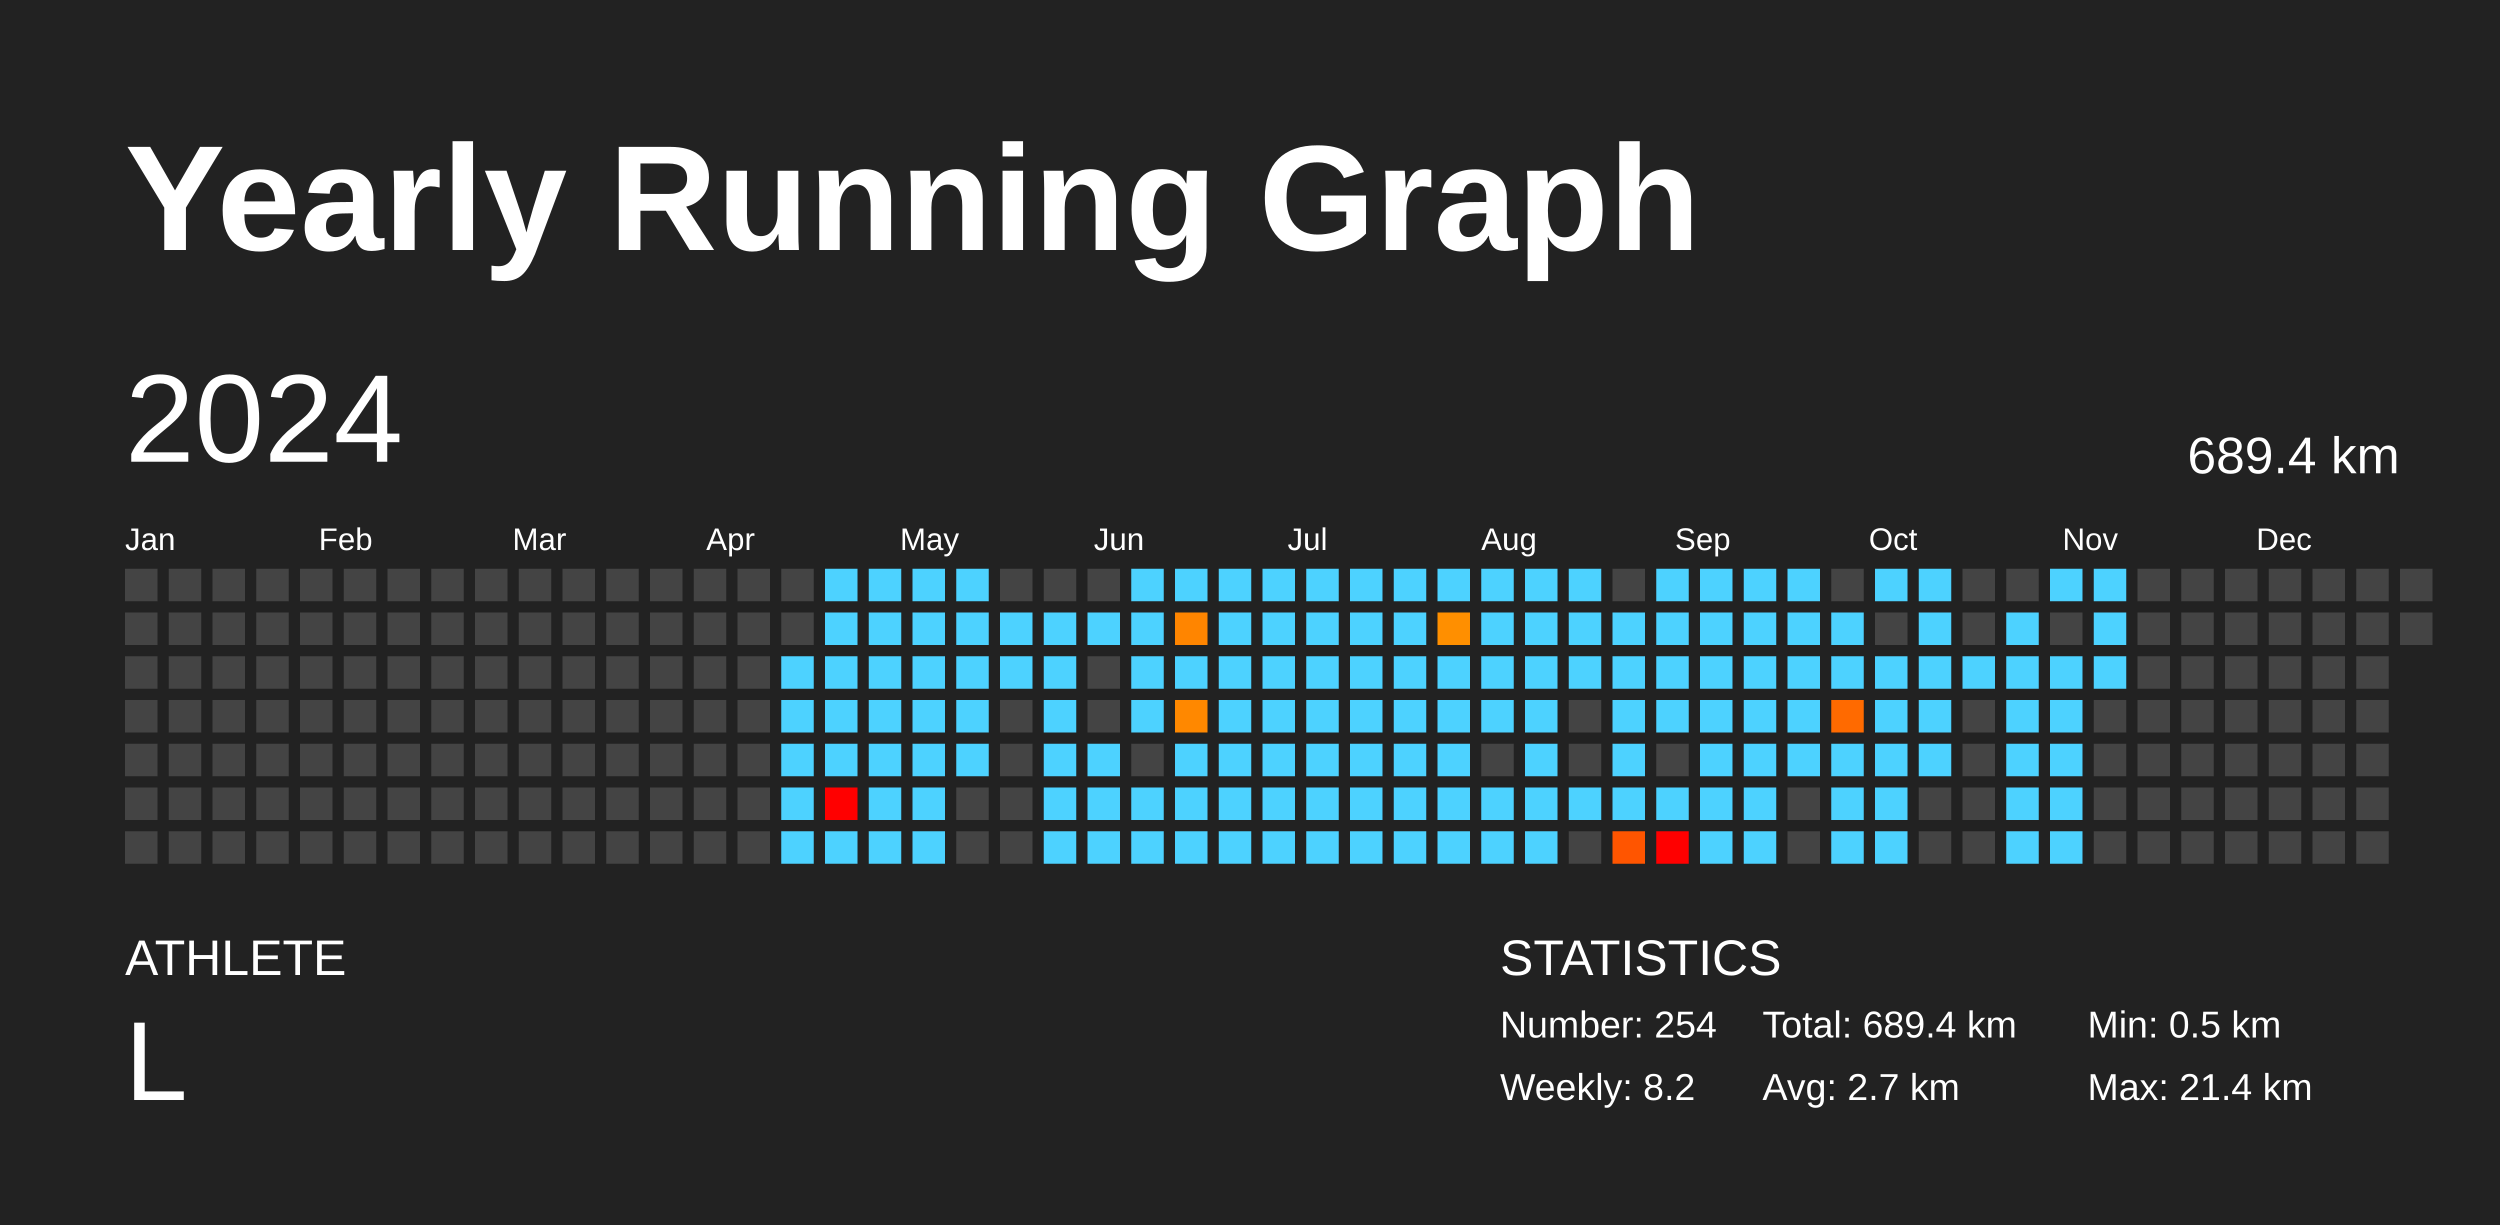
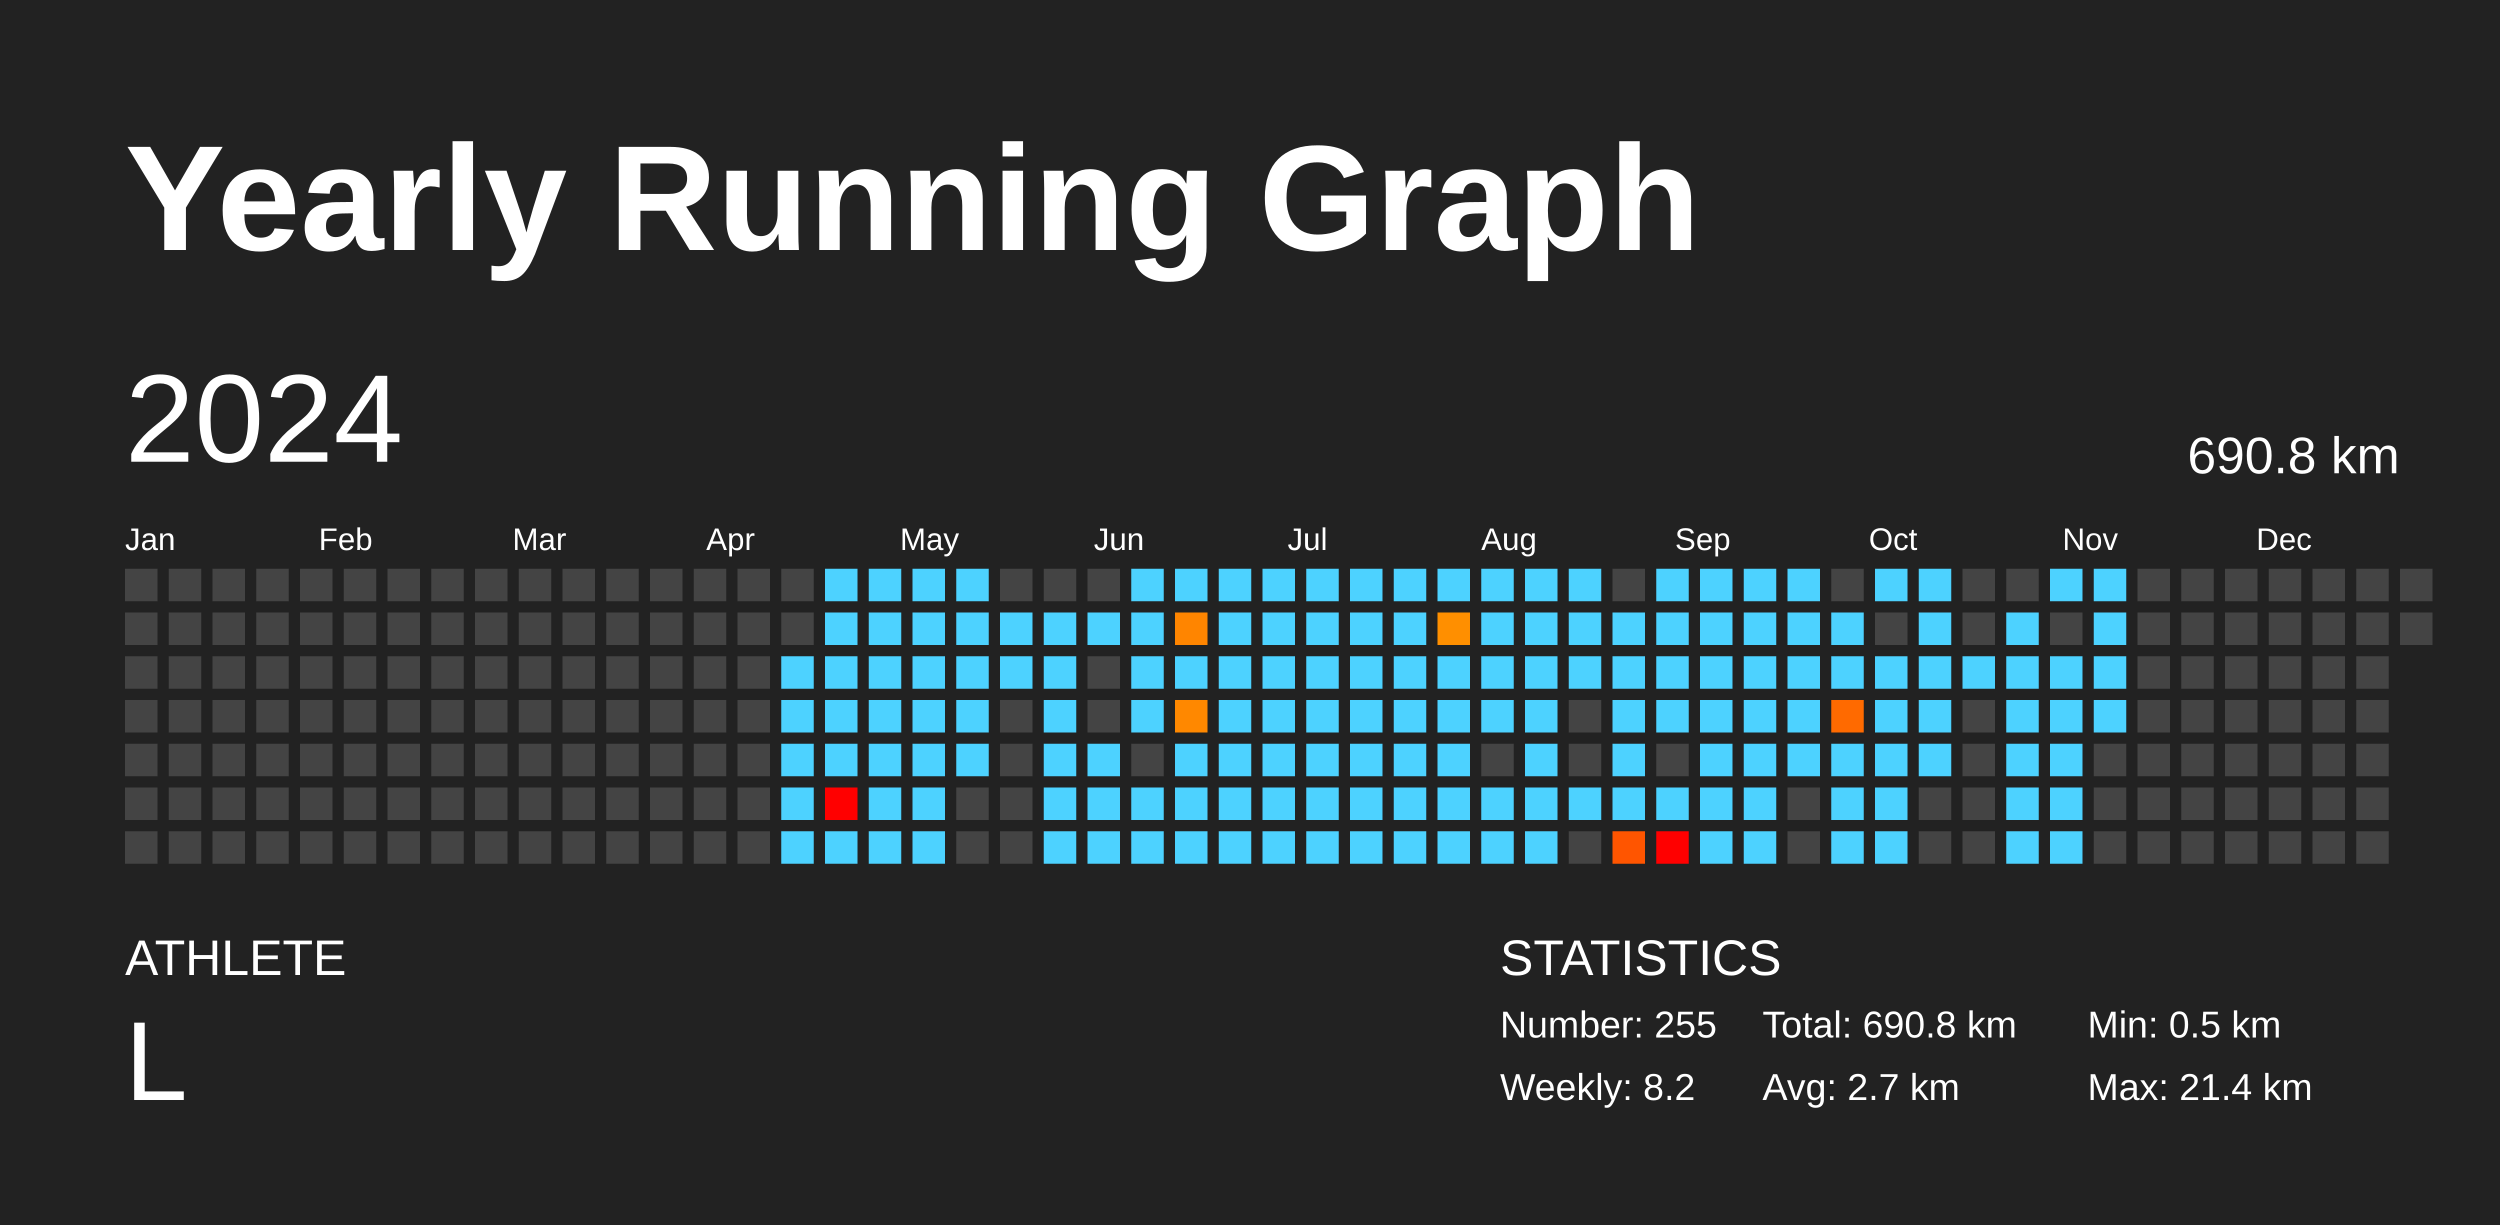
<svg xmlns="http://www.w3.org/2000/svg" baseProfile="full" height="98mm" version="1.1" viewBox="0,0,200,98" width="200mm">
  <defs />
  <rect fill="#222222" height="98" width="200" x="0" y="0" />
  <text fill="#FFFFFF" style="font-size:12px; font-family:Arial; font-weight:bold;" x="10" y="20">Yearly Running Graph</text>
  <text fill="#FFFFFF" style="font-size:4px; font-family:Arial" x="10" y="78">ATHLETE</text>
  <text fill="#FFFFFF" style="font-size:9px; font-family:Arial" x="10" y="88">L</text>
  <text fill="#FFFFFF" style="font-size:4px; font-family:Arial" x="120" y="78">STATISTICS</text>
-   <text fill="#FFFFFF" style="font-size:3px; font-family:Arial" x="120" y="83">Number: 254</text>
+   <text fill="#FFFFFF" style="font-size:3px; font-family:Arial" x="120" y="83">Number: 255</text>
  <text fill="#FFFFFF" style="font-size:3px; font-family:Arial" x="120" y="88">Weekly: 8.2</text>
-   <text fill="#FFFFFF" style="font-size:3px; font-family:Arial" x="141" y="83">Total: 689.4 km</text>
+   <text fill="#FFFFFF" style="font-size:3px; font-family:Arial" x="141" y="83">Total: 690.8 km</text>
  <text fill="#FFFFFF" style="font-size:3px; font-family:Arial" x="141" y="88">Avg: 2.7 km</text>
  <text fill="#FFFFFF" style="font-size:3px; font-family:Arial" x="167" y="83">Min: 0.5 km</text>
  <text fill="#FFFFFF" style="font-size:3px; font-family:Arial" x="167" y="88">Max: 21.4 km</text>
  <text dominant-baseline="hanging" fill="#FFFFFF" style="font-size:10.0px; font-family:Arial;" x="10" y="30">2024</text>
-   <text dominant-baseline="hanging" fill="#FFFFFF" style="font-size:4.125px; font-family:Arial;" x="175" y="35">689.4 km</text>
+   <text dominant-baseline="hanging" fill="#FFFFFF" style="font-size:4.125px; font-family:Arial;" x="175" y="35">690.8 km</text>
  <text fill="#FFFFFF" style="font-size:2.5px; font-family:Arial" x="10.0" y="44">Jan</text>
  <text fill="#FFFFFF" style="font-size:2.5px; font-family:Arial" x="25.5" y="44">Feb</text>
  <text fill="#FFFFFF" style="font-size:2.5px; font-family:Arial" x="41.0" y="44">Mar</text>
  <text fill="#FFFFFF" style="font-size:2.5px; font-family:Arial" x="56.5" y="44">Apr</text>
  <text fill="#FFFFFF" style="font-size:2.5px; font-family:Arial" x="72.0" y="44">May</text>
  <text fill="#FFFFFF" style="font-size:2.5px; font-family:Arial" x="87.5" y="44">Jun</text>
  <text fill="#FFFFFF" style="font-size:2.5px; font-family:Arial" x="103.0" y="44">Jul</text>
  <text fill="#FFFFFF" style="font-size:2.5px; font-family:Arial" x="118.5" y="44">Aug</text>
  <text fill="#FFFFFF" style="font-size:2.5px; font-family:Arial" x="134.0" y="44">Sep</text>
  <text fill="#FFFFFF" style="font-size:2.5px; font-family:Arial" x="149.5" y="44">Oct</text>
  <text fill="#FFFFFF" style="font-size:2.5px; font-family:Arial" x="165.0" y="44">Nov</text>
  <text fill="#FFFFFF" style="font-size:2.5px; font-family:Arial" x="180.5" y="44">Dec</text>
  <rect fill="#444444" height="2.6" width="2.6" x="10.0" y="45.5" />
  <rect fill="#444444" height="2.6" width="2.6" x="10.0" y="49.0" />
  <rect fill="#444444" height="2.6" width="2.6" x="10.0" y="52.5" />
  <rect fill="#444444" height="2.6" width="2.6" x="10.0" y="56.0" />
  <rect fill="#444444" height="2.6" width="2.6" x="10.0" y="59.5" />
  <rect fill="#444444" height="2.6" width="2.6" x="10.0" y="63.0" />
  <rect fill="#444444" height="2.6" width="2.6" x="10.0" y="66.5" />
  <rect fill="#444444" height="2.6" width="2.6" x="13.5" y="45.5" />
  <rect fill="#444444" height="2.6" width="2.6" x="13.5" y="49.0" />
  <rect fill="#444444" height="2.6" width="2.6" x="13.5" y="52.5" />
  <rect fill="#444444" height="2.6" width="2.6" x="13.5" y="56.0" />
  <rect fill="#444444" height="2.6" width="2.6" x="13.5" y="59.5" />
  <rect fill="#444444" height="2.6" width="2.6" x="13.5" y="63.0" />
  <rect fill="#444444" height="2.6" width="2.6" x="13.5" y="66.5" />
  <rect fill="#444444" height="2.6" width="2.6" x="17.0" y="45.5" />
  <rect fill="#444444" height="2.6" width="2.6" x="17.0" y="49.0" />
  <rect fill="#444444" height="2.6" width="2.6" x="17.0" y="52.5" />
  <rect fill="#444444" height="2.6" width="2.6" x="17.0" y="56.0" />
  <rect fill="#444444" height="2.6" width="2.6" x="17.0" y="59.5" />
  <rect fill="#444444" height="2.6" width="2.6" x="17.0" y="63.0" />
  <rect fill="#444444" height="2.6" width="2.6" x="17.0" y="66.5" />
  <rect fill="#444444" height="2.6" width="2.6" x="20.5" y="45.5" />
  <rect fill="#444444" height="2.6" width="2.6" x="20.5" y="49.0" />
  <rect fill="#444444" height="2.6" width="2.6" x="20.5" y="52.5" />
  <rect fill="#444444" height="2.6" width="2.6" x="20.5" y="56.0" />
  <rect fill="#444444" height="2.6" width="2.6" x="20.5" y="59.5" />
  <rect fill="#444444" height="2.6" width="2.6" x="20.5" y="63.0" />
  <rect fill="#444444" height="2.6" width="2.6" x="20.5" y="66.5" />
  <rect fill="#444444" height="2.6" width="2.6" x="24.0" y="45.5" />
  <rect fill="#444444" height="2.6" width="2.6" x="24.0" y="49.0" />
  <rect fill="#444444" height="2.6" width="2.6" x="24.0" y="52.5" />
  <rect fill="#444444" height="2.6" width="2.6" x="24.0" y="56.0" />
  <rect fill="#444444" height="2.6" width="2.6" x="24.0" y="59.5" />
  <rect fill="#444444" height="2.6" width="2.6" x="24.0" y="63.0" />
  <rect fill="#444444" height="2.6" width="2.6" x="24.0" y="66.5" />
  <rect fill="#444444" height="2.6" width="2.6" x="27.5" y="45.5" />
  <rect fill="#444444" height="2.6" width="2.6" x="27.5" y="49.0" />
  <rect fill="#444444" height="2.6" width="2.6" x="27.5" y="52.5" />
  <rect fill="#444444" height="2.6" width="2.6" x="27.5" y="56.0" />
  <rect fill="#444444" height="2.6" width="2.6" x="27.5" y="59.5" />
  <rect fill="#444444" height="2.6" width="2.6" x="27.5" y="63.0" />
  <rect fill="#444444" height="2.6" width="2.6" x="27.5" y="66.5" />
  <rect fill="#444444" height="2.6" width="2.6" x="31.0" y="45.5" />
  <rect fill="#444444" height="2.6" width="2.6" x="31.0" y="49.0" />
  <rect fill="#444444" height="2.6" width="2.6" x="31.0" y="52.5" />
  <rect fill="#444444" height="2.6" width="2.6" x="31.0" y="56.0" />
  <rect fill="#444444" height="2.6" width="2.6" x="31.0" y="59.5" />
  <rect fill="#444444" height="2.6" width="2.6" x="31.0" y="63.0" />
  <rect fill="#444444" height="2.6" width="2.6" x="31.0" y="66.5" />
  <rect fill="#444444" height="2.6" width="2.6" x="34.5" y="45.5" />
  <rect fill="#444444" height="2.6" width="2.6" x="34.5" y="49.0" />
  <rect fill="#444444" height="2.6" width="2.6" x="34.5" y="52.5" />
  <rect fill="#444444" height="2.6" width="2.6" x="34.5" y="56.0" />
  <rect fill="#444444" height="2.6" width="2.6" x="34.5" y="59.5" />
  <rect fill="#444444" height="2.6" width="2.6" x="34.5" y="63.0" />
  <rect fill="#444444" height="2.6" width="2.6" x="34.5" y="66.5" />
  <rect fill="#444444" height="2.6" width="2.6" x="38.0" y="45.5" />
  <rect fill="#444444" height="2.6" width="2.6" x="38.0" y="49.0" />
  <rect fill="#444444" height="2.6" width="2.6" x="38.0" y="52.5" />
  <rect fill="#444444" height="2.6" width="2.6" x="38.0" y="56.0" />
  <rect fill="#444444" height="2.6" width="2.6" x="38.0" y="59.5" />
  <rect fill="#444444" height="2.6" width="2.6" x="38.0" y="63.0" />
  <rect fill="#444444" height="2.6" width="2.6" x="38.0" y="66.5" />
  <rect fill="#444444" height="2.6" width="2.6" x="41.5" y="45.5" />
  <rect fill="#444444" height="2.6" width="2.6" x="41.5" y="49.0" />
  <rect fill="#444444" height="2.6" width="2.6" x="41.5" y="52.5" />
  <rect fill="#444444" height="2.6" width="2.6" x="41.5" y="56.0" />
  <rect fill="#444444" height="2.6" width="2.6" x="41.5" y="59.5" />
  <rect fill="#444444" height="2.6" width="2.6" x="41.5" y="63.0" />
  <rect fill="#444444" height="2.6" width="2.6" x="41.5" y="66.5" />
  <rect fill="#444444" height="2.6" width="2.6" x="45.0" y="45.5" />
  <rect fill="#444444" height="2.6" width="2.6" x="45.0" y="49.0" />
  <rect fill="#444444" height="2.6" width="2.6" x="45.0" y="52.5" />
  <rect fill="#444444" height="2.6" width="2.6" x="45.0" y="56.0" />
  <rect fill="#444444" height="2.6" width="2.6" x="45.0" y="59.5" />
  <rect fill="#444444" height="2.6" width="2.6" x="45.0" y="63.0" />
  <rect fill="#444444" height="2.6" width="2.6" x="45.0" y="66.5" />
  <rect fill="#444444" height="2.6" width="2.6" x="48.5" y="45.5" />
  <rect fill="#444444" height="2.6" width="2.6" x="48.5" y="49.0" />
  <rect fill="#444444" height="2.6" width="2.6" x="48.5" y="52.5" />
  <rect fill="#444444" height="2.6" width="2.6" x="48.5" y="56.0" />
  <rect fill="#444444" height="2.6" width="2.6" x="48.5" y="59.5" />
  <rect fill="#444444" height="2.6" width="2.6" x="48.5" y="63.0" />
  <rect fill="#444444" height="2.6" width="2.6" x="48.5" y="66.5" />
  <rect fill="#444444" height="2.6" width="2.6" x="52.0" y="45.5" />
  <rect fill="#444444" height="2.6" width="2.6" x="52.0" y="49.0" />
  <rect fill="#444444" height="2.6" width="2.6" x="52.0" y="52.5" />
  <rect fill="#444444" height="2.6" width="2.6" x="52.0" y="56.0" />
  <rect fill="#444444" height="2.6" width="2.6" x="52.0" y="59.5" />
  <rect fill="#444444" height="2.6" width="2.6" x="52.0" y="63.0" />
  <rect fill="#444444" height="2.6" width="2.6" x="52.0" y="66.5" />
  <rect fill="#444444" height="2.6" width="2.6" x="55.5" y="45.5" />
  <rect fill="#444444" height="2.6" width="2.6" x="55.5" y="49.0" />
  <rect fill="#444444" height="2.6" width="2.6" x="55.5" y="52.5" />
  <rect fill="#444444" height="2.6" width="2.6" x="55.5" y="56.0" />
  <rect fill="#444444" height="2.6" width="2.6" x="55.5" y="59.5" />
  <rect fill="#444444" height="2.6" width="2.6" x="55.5" y="63.0" />
  <rect fill="#444444" height="2.6" width="2.6" x="55.5" y="66.5" />
  <rect fill="#444444" height="2.6" width="2.6" x="59.0" y="45.5" />
  <rect fill="#444444" height="2.6" width="2.6" x="59.0" y="49.0" />
  <rect fill="#444444" height="2.6" width="2.6" x="59.0" y="52.5" />
  <rect fill="#444444" height="2.6" width="2.6" x="59.0" y="56.0" />
  <rect fill="#444444" height="2.6" width="2.6" x="59.0" y="59.5" />
  <rect fill="#444444" height="2.6" width="2.6" x="59.0" y="63.0" />
  <rect fill="#444444" height="2.6" width="2.6" x="59.0" y="66.5" />
  <rect fill="#444444" height="2.6" width="2.6" x="62.5" y="45.5" />
  <rect fill="#444444" height="2.6" width="2.6" x="62.5" y="49.0" />
  <rect fill="#4dd2ff" height="2.6" width="2.6" x="62.5" y="52.5" />
  <rect fill="#4dd2ff" height="2.6" width="2.6" x="62.5" y="56.0" />
  <rect fill="#4dd2ff" height="2.6" width="2.6" x="62.5" y="59.5" />
  <rect fill="#4dd2ff" height="2.6" width="2.6" x="62.5" y="63.0" />
  <rect fill="#4dd2ff" height="2.6" width="2.6" x="62.5" y="66.5" />
  <rect fill="#4dd2ff" height="2.6" width="2.6" x="66.0" y="45.5" />
  <rect fill="#4dd2ff" height="2.6" width="2.6" x="66.0" y="49.0" />
  <rect fill="#4dd2ff" height="2.6" width="2.6" x="66.0" y="52.5" />
  <rect fill="#4dd2ff" height="2.6" width="2.6" x="66.0" y="56.0" />
  <rect fill="#4dd2ff" height="2.6" width="2.6" x="66.0" y="59.5" />
  <rect fill="red" height="2.6" width="2.6" x="66.0" y="63.0" />
  <rect fill="#4dd2ff" height="2.6" width="2.6" x="66.0" y="66.5" />
  <rect fill="#4dd2ff" height="2.6" width="2.6" x="69.5" y="45.5" />
  <rect fill="#4dd2ff" height="2.6" width="2.6" x="69.5" y="49.0" />
  <rect fill="#4dd2ff" height="2.6" width="2.6" x="69.5" y="52.5" />
  <rect fill="#4dd2ff" height="2.6" width="2.6" x="69.5" y="56.0" />
  <rect fill="#4dd2ff" height="2.6" width="2.6" x="69.5" y="59.5" />
  <rect fill="#4dd2ff" height="2.6" width="2.6" x="69.5" y="63.0" />
  <rect fill="#4dd2ff" height="2.6" width="2.6" x="69.5" y="66.5" />
  <rect fill="#4dd2ff" height="2.6" width="2.6" x="73.0" y="45.5" />
  <rect fill="#4dd2ff" height="2.6" width="2.6" x="73.0" y="49.0" />
  <rect fill="#4dd2ff" height="2.6" width="2.6" x="73.0" y="52.5" />
  <rect fill="#4dd2ff" height="2.6" width="2.6" x="73.0" y="56.0" />
  <rect fill="#4dd2ff" height="2.6" width="2.6" x="73.0" y="59.5" />
  <rect fill="#4dd2ff" height="2.6" width="2.6" x="73.0" y="63.0" />
  <rect fill="#4dd2ff" height="2.6" width="2.6" x="73.0" y="66.5" />
  <rect fill="#4dd2ff" height="2.6" width="2.6" x="76.5" y="45.5" />
  <rect fill="#4dd2ff" height="2.6" width="2.6" x="76.5" y="49.0" />
  <rect fill="#4dd2ff" height="2.6" width="2.6" x="76.5" y="52.5" />
  <rect fill="#4dd2ff" height="2.6" width="2.6" x="76.5" y="56.0" />
  <rect fill="#4dd2ff" height="2.6" width="2.6" x="76.5" y="59.5" />
  <rect fill="#444444" height="2.6" width="2.6" x="76.5" y="63.0" />
  <rect fill="#444444" height="2.6" width="2.6" x="76.5" y="66.5" />
  <rect fill="#444444" height="2.6" width="2.6" x="80.0" y="45.5" />
  <rect fill="#4dd2ff" height="2.6" width="2.6" x="80.0" y="49.0" />
  <rect fill="#4dd2ff" height="2.6" width="2.6" x="80.0" y="52.5" />
  <rect fill="#444444" height="2.6" width="2.6" x="80.0" y="56.0" />
  <rect fill="#444444" height="2.6" width="2.6" x="80.0" y="59.5" />
  <rect fill="#444444" height="2.6" width="2.6" x="80.0" y="63.0" />
  <rect fill="#444444" height="2.6" width="2.6" x="80.0" y="66.5" />
  <rect fill="#444444" height="2.6" width="2.6" x="83.5" y="45.5" />
  <rect fill="#4dd2ff" height="2.6" width="2.6" x="83.5" y="49.0" />
  <rect fill="#4dd2ff" height="2.6" width="2.6" x="83.5" y="52.5" />
  <rect fill="#4dd2ff" height="2.6" width="2.6" x="83.5" y="56.0" />
  <rect fill="#4dd2ff" height="2.6" width="2.6" x="83.5" y="59.5" />
  <rect fill="#4dd2ff" height="2.6" width="2.6" x="83.5" y="63.0" />
  <rect fill="#4dd2ff" height="2.6" width="2.6" x="83.5" y="66.5" />
  <rect fill="#444444" height="2.6" width="2.6" x="87.0" y="45.5" />
  <rect fill="#4dd2ff" height="2.6" width="2.6" x="87.0" y="49.0" />
  <rect fill="#444444" height="2.6" width="2.6" x="87.0" y="52.5" />
  <rect fill="#444444" height="2.6" width="2.6" x="87.0" y="56.0" />
  <rect fill="#4dd2ff" height="2.6" width="2.6" x="87.0" y="59.5" />
  <rect fill="#4dd2ff" height="2.6" width="2.6" x="87.0" y="63.0" />
  <rect fill="#4dd2ff" height="2.6" width="2.6" x="87.0" y="66.5" />
  <rect fill="#4dd2ff" height="2.6" width="2.6" x="90.5" y="45.5" />
  <rect fill="#4dd2ff" height="2.6" width="2.6" x="90.5" y="49.0" />
  <rect fill="#4dd2ff" height="2.6" width="2.6" x="90.5" y="52.5" />
  <rect fill="#4dd2ff" height="2.6" width="2.6" x="90.5" y="56.0" />
  <rect fill="#444444" height="2.6" width="2.6" x="90.5" y="59.5" />
  <rect fill="#4dd2ff" height="2.6" width="2.6" x="90.5" y="63.0" />
  <rect fill="#4dd2ff" height="2.6" width="2.6" x="90.5" y="66.5" />
  <rect fill="#4dd2ff" height="2.6" width="2.6" x="94.0" y="45.5" />
  <rect fill="#ff8500" height="2.6" width="2.6" x="94.0" y="49.0" />
  <rect fill="#4dd2ff" height="2.6" width="2.6" x="94.0" y="52.5" />
  <rect fill="#ff8800" height="2.6" width="2.6" x="94.0" y="56.0" />
  <rect fill="#4dd2ff" height="2.6" width="2.6" x="94.0" y="59.5" />
  <rect fill="#4dd2ff" height="2.6" width="2.6" x="94.0" y="63.0" />
  <rect fill="#4dd2ff" height="2.6" width="2.6" x="94.0" y="66.5" />
  <rect fill="#4dd2ff" height="2.6" width="2.6" x="97.5" y="45.5" />
  <rect fill="#4dd2ff" height="2.6" width="2.6" x="97.5" y="49.0" />
  <rect fill="#4dd2ff" height="2.6" width="2.6" x="97.5" y="52.5" />
  <rect fill="#4dd2ff" height="2.6" width="2.6" x="97.5" y="56.0" />
  <rect fill="#4dd2ff" height="2.6" width="2.6" x="97.5" y="59.5" />
  <rect fill="#4dd2ff" height="2.6" width="2.6" x="97.5" y="63.0" />
  <rect fill="#4dd2ff" height="2.6" width="2.6" x="97.5" y="66.5" />
  <rect fill="#4dd2ff" height="2.6" width="2.6" x="101.0" y="45.5" />
  <rect fill="#4dd2ff" height="2.6" width="2.6" x="101.0" y="49.0" />
  <rect fill="#4dd2ff" height="2.6" width="2.6" x="101.0" y="52.5" />
  <rect fill="#4dd2ff" height="2.6" width="2.6" x="101.0" y="56.0" />
  <rect fill="#4dd2ff" height="2.6" width="2.6" x="101.0" y="59.5" />
  <rect fill="#4dd2ff" height="2.6" width="2.6" x="101.0" y="63.0" />
  <rect fill="#4dd2ff" height="2.6" width="2.6" x="101.0" y="66.5" />
  <rect fill="#4dd2ff" height="2.6" width="2.6" x="104.5" y="45.5" />
  <rect fill="#4dd2ff" height="2.6" width="2.6" x="104.5" y="49.0" />
  <rect fill="#4dd2ff" height="2.6" width="2.6" x="104.5" y="52.5" />
  <rect fill="#4dd2ff" height="2.6" width="2.6" x="104.5" y="56.0" />
  <rect fill="#4dd2ff" height="2.6" width="2.6" x="104.5" y="59.5" />
  <rect fill="#4dd2ff" height="2.6" width="2.6" x="104.5" y="63.0" />
  <rect fill="#4dd2ff" height="2.6" width="2.6" x="104.5" y="66.5" />
  <rect fill="#4dd2ff" height="2.6" width="2.6" x="108.0" y="45.5" />
  <rect fill="#4dd2ff" height="2.6" width="2.6" x="108.0" y="49.0" />
  <rect fill="#4dd2ff" height="2.6" width="2.6" x="108.0" y="52.5" />
  <rect fill="#4dd2ff" height="2.6" width="2.6" x="108.0" y="56.0" />
  <rect fill="#4dd2ff" height="2.6" width="2.6" x="108.0" y="59.5" />
  <rect fill="#4dd2ff" height="2.6" width="2.6" x="108.0" y="63.0" />
  <rect fill="#4dd2ff" height="2.6" width="2.6" x="108.0" y="66.5" />
  <rect fill="#4dd2ff" height="2.6" width="2.6" x="111.5" y="45.5" />
  <rect fill="#4dd2ff" height="2.6" width="2.6" x="111.5" y="49.0" />
  <rect fill="#4dd2ff" height="2.6" width="2.6" x="111.5" y="52.5" />
  <rect fill="#4dd2ff" height="2.6" width="2.6" x="111.5" y="56.0" />
  <rect fill="#4dd2ff" height="2.6" width="2.6" x="111.5" y="59.5" />
  <rect fill="#4dd2ff" height="2.6" width="2.6" x="111.5" y="63.0" />
  <rect fill="#4dd2ff" height="2.6" width="2.6" x="111.5" y="66.5" />
  <rect fill="#4dd2ff" height="2.6" width="2.6" x="115.0" y="45.5" />
  <rect fill="#ff8f00" height="2.6" width="2.6" x="115.0" y="49.0" />
  <rect fill="#4dd2ff" height="2.6" width="2.6" x="115.0" y="52.5" />
  <rect fill="#4dd2ff" height="2.6" width="2.6" x="115.0" y="56.0" />
  <rect fill="#4dd2ff" height="2.6" width="2.6" x="115.0" y="59.5" />
  <rect fill="#4dd2ff" height="2.6" width="2.6" x="115.0" y="63.0" />
  <rect fill="#4dd2ff" height="2.6" width="2.6" x="115.0" y="66.5" />
  <rect fill="#4dd2ff" height="2.6" width="2.6" x="118.5" y="45.5" />
  <rect fill="#4dd2ff" height="2.6" width="2.6" x="118.5" y="49.0" />
  <rect fill="#4dd2ff" height="2.6" width="2.6" x="118.5" y="52.5" />
  <rect fill="#4dd2ff" height="2.6" width="2.6" x="118.5" y="56.0" />
  <rect fill="#444444" height="2.6" width="2.6" x="118.5" y="59.5" />
  <rect fill="#4dd2ff" height="2.6" width="2.6" x="118.5" y="63.0" />
  <rect fill="#4dd2ff" height="2.6" width="2.6" x="118.5" y="66.5" />
  <rect fill="#4dd2ff" height="2.6" width="2.6" x="122.0" y="45.5" />
  <rect fill="#4dd2ff" height="2.6" width="2.6" x="122.0" y="49.0" />
  <rect fill="#4dd2ff" height="2.6" width="2.6" x="122.0" y="52.5" />
  <rect fill="#4dd2ff" height="2.6" width="2.6" x="122.0" y="56.0" />
  <rect fill="#4dd2ff" height="2.6" width="2.6" x="122.0" y="59.5" />
  <rect fill="#4dd2ff" height="2.6" width="2.6" x="122.0" y="63.0" />
  <rect fill="#4dd2ff" height="2.6" width="2.6" x="122.0" y="66.5" />
  <rect fill="#4dd2ff" height="2.6" width="2.6" x="125.5" y="45.5" />
  <rect fill="#4dd2ff" height="2.6" width="2.6" x="125.5" y="49.0" />
  <rect fill="#4dd2ff" height="2.6" width="2.6" x="125.5" y="52.5" />
  <rect fill="#444444" height="2.6" width="2.6" x="125.5" y="56.0" />
  <rect fill="#444444" height="2.6" width="2.6" x="125.5" y="59.5" />
  <rect fill="#4dd2ff" height="2.6" width="2.6" x="125.5" y="63.0" />
  <rect fill="#444444" height="2.6" width="2.6" x="125.5" y="66.5" />
  <rect fill="#444444" height="2.6" width="2.6" x="129.0" y="45.5" />
  <rect fill="#4dd2ff" height="2.6" width="2.6" x="129.0" y="49.0" />
  <rect fill="#4dd2ff" height="2.6" width="2.6" x="129.0" y="52.5" />
  <rect fill="#4dd2ff" height="2.6" width="2.6" x="129.0" y="56.0" />
  <rect fill="#4dd2ff" height="2.6" width="2.6" x="129.0" y="59.5" />
  <rect fill="#4dd2ff" height="2.6" width="2.6" x="129.0" y="63.0" />
  <rect fill="#ff5500" height="2.6" width="2.6" x="129.0" y="66.5" />
  <rect fill="#4dd2ff" height="2.6" width="2.6" x="132.5" y="45.5" />
  <rect fill="#4dd2ff" height="2.6" width="2.6" x="132.5" y="49.0" />
  <rect fill="#4dd2ff" height="2.6" width="2.6" x="132.5" y="52.5" />
  <rect fill="#4dd2ff" height="2.6" width="2.6" x="132.5" y="56.0" />
  <rect fill="#444444" height="2.6" width="2.6" x="132.5" y="59.5" />
  <rect fill="#4dd2ff" height="2.6" width="2.6" x="132.5" y="63.0" />
  <rect fill="red" height="2.6" width="2.6" x="132.5" y="66.5" />
  <rect fill="#4dd2ff" height="2.6" width="2.6" x="136.0" y="45.5" />
  <rect fill="#4dd2ff" height="2.6" width="2.6" x="136.0" y="49.0" />
  <rect fill="#4dd2ff" height="2.6" width="2.6" x="136.0" y="52.5" />
  <rect fill="#4dd2ff" height="2.6" width="2.6" x="136.0" y="56.0" />
  <rect fill="#4dd2ff" height="2.6" width="2.6" x="136.0" y="59.5" />
  <rect fill="#4dd2ff" height="2.6" width="2.6" x="136.0" y="63.0" />
  <rect fill="#4dd2ff" height="2.6" width="2.6" x="136.0" y="66.5" />
  <rect fill="#4dd2ff" height="2.6" width="2.6" x="139.5" y="45.5" />
  <rect fill="#4dd2ff" height="2.6" width="2.6" x="139.5" y="49.0" />
  <rect fill="#4dd2ff" height="2.6" width="2.6" x="139.5" y="52.5" />
  <rect fill="#4dd2ff" height="2.6" width="2.6" x="139.5" y="56.0" />
  <rect fill="#4dd2ff" height="2.6" width="2.6" x="139.5" y="59.5" />
  <rect fill="#4dd2ff" height="2.6" width="2.6" x="139.5" y="63.0" />
  <rect fill="#4dd2ff" height="2.6" width="2.6" x="139.5" y="66.5" />
  <rect fill="#4dd2ff" height="2.6" width="2.6" x="143.0" y="45.5" />
  <rect fill="#4dd2ff" height="2.6" width="2.6" x="143.0" y="49.0" />
  <rect fill="#4dd2ff" height="2.6" width="2.6" x="143.0" y="52.5" />
  <rect fill="#4dd2ff" height="2.6" width="2.6" x="143.0" y="56.0" />
  <rect fill="#4dd2ff" height="2.6" width="2.6" x="143.0" y="59.5" />
  <rect fill="#444444" height="2.6" width="2.6" x="143.0" y="63.0" />
  <rect fill="#444444" height="2.6" width="2.6" x="143.0" y="66.5" />
  <rect fill="#444444" height="2.6" width="2.6" x="146.5" y="45.5" />
  <rect fill="#4dd2ff" height="2.6" width="2.6" x="146.5" y="49.0" />
  <rect fill="#4dd2ff" height="2.6" width="2.6" x="146.5" y="52.5" />
  <rect fill="#ff6a00" height="2.6" width="2.6" x="146.5" y="56.0" />
  <rect fill="#4dd2ff" height="2.6" width="2.6" x="146.5" y="59.5" />
  <rect fill="#4dd2ff" height="2.6" width="2.6" x="146.5" y="63.0" />
  <rect fill="#4dd2ff" height="2.6" width="2.6" x="146.5" y="66.5" />
  <rect fill="#4dd2ff" height="2.6" width="2.6" x="150.0" y="45.5" />
  <rect fill="#444444" height="2.6" width="2.6" x="150.0" y="49.0" />
  <rect fill="#4dd2ff" height="2.6" width="2.6" x="150.0" y="52.5" />
  <rect fill="#4dd2ff" height="2.6" width="2.6" x="150.0" y="56.0" />
  <rect fill="#4dd2ff" height="2.6" width="2.6" x="150.0" y="59.5" />
  <rect fill="#4dd2ff" height="2.6" width="2.6" x="150.0" y="63.0" />
  <rect fill="#4dd2ff" height="2.6" width="2.6" x="150.0" y="66.5" />
  <rect fill="#4dd2ff" height="2.6" width="2.6" x="153.5" y="45.5" />
  <rect fill="#4dd2ff" height="2.6" width="2.6" x="153.5" y="49.0" />
  <rect fill="#4dd2ff" height="2.6" width="2.6" x="153.5" y="52.5" />
  <rect fill="#4dd2ff" height="2.6" width="2.6" x="153.5" y="56.0" />
  <rect fill="#4dd2ff" height="2.6" width="2.6" x="153.5" y="59.5" />
  <rect fill="#444444" height="2.6" width="2.6" x="153.5" y="63.0" />
  <rect fill="#444444" height="2.6" width="2.6" x="153.5" y="66.5" />
  <rect fill="#444444" height="2.6" width="2.6" x="157.0" y="45.5" />
  <rect fill="#444444" height="2.6" width="2.6" x="157.0" y="49.0" />
  <rect fill="#4dd2ff" height="2.6" width="2.6" x="157.0" y="52.5" />
  <rect fill="#444444" height="2.6" width="2.6" x="157.0" y="56.0" />
  <rect fill="#444444" height="2.6" width="2.6" x="157.0" y="59.5" />
  <rect fill="#444444" height="2.6" width="2.6" x="157.0" y="63.0" />
  <rect fill="#444444" height="2.6" width="2.6" x="157.0" y="66.5" />
  <rect fill="#444444" height="2.6" width="2.6" x="160.5" y="45.5" />
  <rect fill="#4dd2ff" height="2.6" width="2.6" x="160.5" y="49.0" />
  <rect fill="#4dd2ff" height="2.6" width="2.6" x="160.5" y="52.5" />
  <rect fill="#4dd2ff" height="2.6" width="2.6" x="160.5" y="56.0" />
  <rect fill="#4dd2ff" height="2.6" width="2.6" x="160.5" y="59.5" />
  <rect fill="#4dd2ff" height="2.6" width="2.6" x="160.5" y="63.0" />
  <rect fill="#4dd2ff" height="2.6" width="2.6" x="160.5" y="66.5" />
  <rect fill="#4dd2ff" height="2.6" width="2.6" x="164.0" y="45.5" />
  <rect fill="#444444" height="2.6" width="2.6" x="164.0" y="49.0" />
  <rect fill="#4dd2ff" height="2.6" width="2.6" x="164.0" y="52.5" />
  <rect fill="#4dd2ff" height="2.6" width="2.6" x="164.0" y="56.0" />
  <rect fill="#4dd2ff" height="2.6" width="2.6" x="164.0" y="59.5" />
  <rect fill="#4dd2ff" height="2.6" width="2.6" x="164.0" y="63.0" />
  <rect fill="#4dd2ff" height="2.6" width="2.6" x="164.0" y="66.5" />
  <rect fill="#4dd2ff" height="2.6" width="2.6" x="167.5" y="45.5" />
  <rect fill="#4dd2ff" height="2.6" width="2.6" x="167.5" y="49.0" />
  <rect fill="#4dd2ff" height="2.6" width="2.6" x="167.5" y="52.5" />
-   <rect fill="#444444" height="2.6" width="2.6" x="167.5" y="56.0" />
+   <rect fill="#4dd2ff" height="2.6" width="2.6" x="167.5" y="56.0" />
  <rect fill="#444444" height="2.6" width="2.6" x="167.5" y="59.5" />
  <rect fill="#444444" height="2.6" width="2.6" x="167.5" y="63.0" />
  <rect fill="#444444" height="2.6" width="2.6" x="167.5" y="66.5" />
  <rect fill="#444444" height="2.6" width="2.6" x="171.0" y="45.5" />
  <rect fill="#444444" height="2.6" width="2.6" x="171.0" y="49.0" />
  <rect fill="#444444" height="2.6" width="2.6" x="171.0" y="52.5" />
  <rect fill="#444444" height="2.6" width="2.6" x="171.0" y="56.0" />
  <rect fill="#444444" height="2.6" width="2.6" x="171.0" y="59.5" />
  <rect fill="#444444" height="2.6" width="2.6" x="171.0" y="63.0" />
  <rect fill="#444444" height="2.6" width="2.6" x="171.0" y="66.5" />
  <rect fill="#444444" height="2.6" width="2.6" x="174.5" y="45.5" />
  <rect fill="#444444" height="2.6" width="2.6" x="174.5" y="49.0" />
  <rect fill="#444444" height="2.6" width="2.6" x="174.5" y="52.5" />
  <rect fill="#444444" height="2.6" width="2.6" x="174.5" y="56.0" />
  <rect fill="#444444" height="2.6" width="2.6" x="174.5" y="59.5" />
  <rect fill="#444444" height="2.6" width="2.6" x="174.5" y="63.0" />
  <rect fill="#444444" height="2.6" width="2.6" x="174.5" y="66.5" />
  <rect fill="#444444" height="2.6" width="2.6" x="178.0" y="45.5" />
  <rect fill="#444444" height="2.6" width="2.6" x="178.0" y="49.0" />
  <rect fill="#444444" height="2.6" width="2.6" x="178.0" y="52.5" />
  <rect fill="#444444" height="2.6" width="2.6" x="178.0" y="56.0" />
  <rect fill="#444444" height="2.6" width="2.6" x="178.0" y="59.5" />
  <rect fill="#444444" height="2.6" width="2.6" x="178.0" y="63.0" />
  <rect fill="#444444" height="2.6" width="2.6" x="178.0" y="66.5" />
  <rect fill="#444444" height="2.6" width="2.6" x="181.5" y="45.5" />
  <rect fill="#444444" height="2.6" width="2.6" x="181.5" y="49.0" />
  <rect fill="#444444" height="2.6" width="2.6" x="181.5" y="52.5" />
  <rect fill="#444444" height="2.6" width="2.6" x="181.5" y="56.0" />
  <rect fill="#444444" height="2.6" width="2.6" x="181.5" y="59.5" />
  <rect fill="#444444" height="2.6" width="2.6" x="181.5" y="63.0" />
  <rect fill="#444444" height="2.6" width="2.6" x="181.5" y="66.5" />
  <rect fill="#444444" height="2.6" width="2.6" x="185.0" y="45.5" />
  <rect fill="#444444" height="2.6" width="2.6" x="185.0" y="49.0" />
  <rect fill="#444444" height="2.6" width="2.6" x="185.0" y="52.5" />
  <rect fill="#444444" height="2.6" width="2.6" x="185.0" y="56.0" />
  <rect fill="#444444" height="2.6" width="2.6" x="185.0" y="59.5" />
  <rect fill="#444444" height="2.6" width="2.6" x="185.0" y="63.0" />
  <rect fill="#444444" height="2.6" width="2.6" x="185.0" y="66.5" />
  <rect fill="#444444" height="2.6" width="2.6" x="188.5" y="45.5" />
  <rect fill="#444444" height="2.6" width="2.6" x="188.5" y="49.0" />
  <rect fill="#444444" height="2.6" width="2.6" x="188.5" y="52.5" />
  <rect fill="#444444" height="2.6" width="2.6" x="188.5" y="56.0" />
  <rect fill="#444444" height="2.6" width="2.6" x="188.5" y="59.5" />
  <rect fill="#444444" height="2.6" width="2.6" x="188.5" y="63.0" />
  <rect fill="#444444" height="2.6" width="2.6" x="188.5" y="66.5" />
  <rect fill="#444444" height="2.6" width="2.6" x="192.0" y="45.5" />
  <rect fill="#444444" height="2.6" width="2.6" x="192.0" y="49.0" />
</svg>
